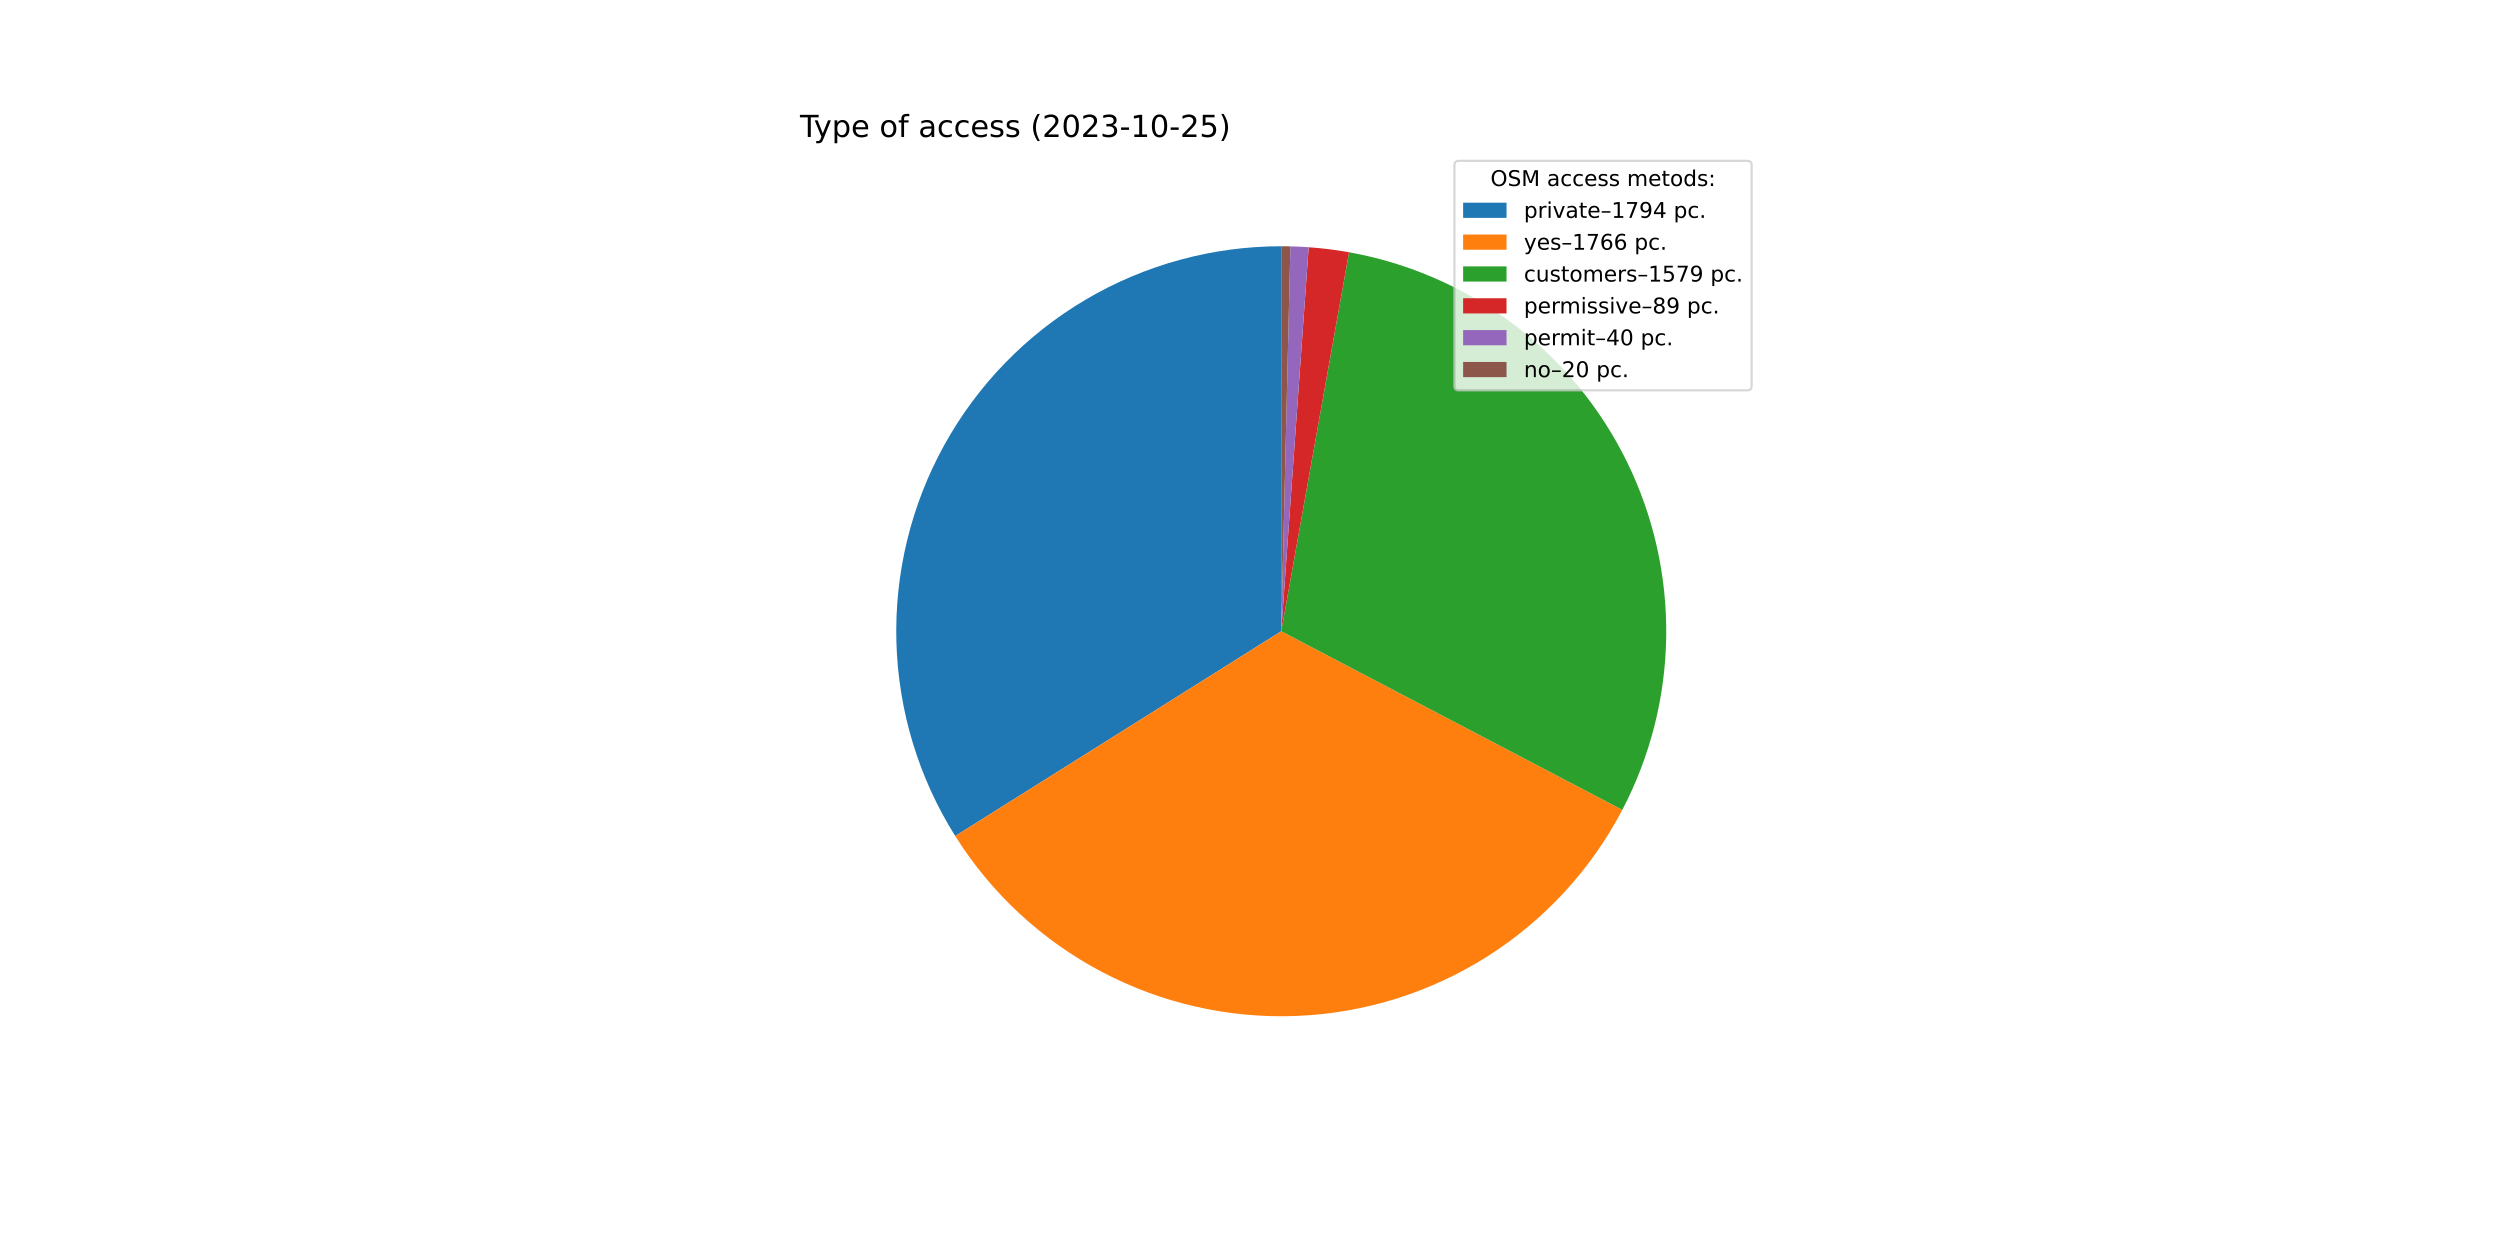
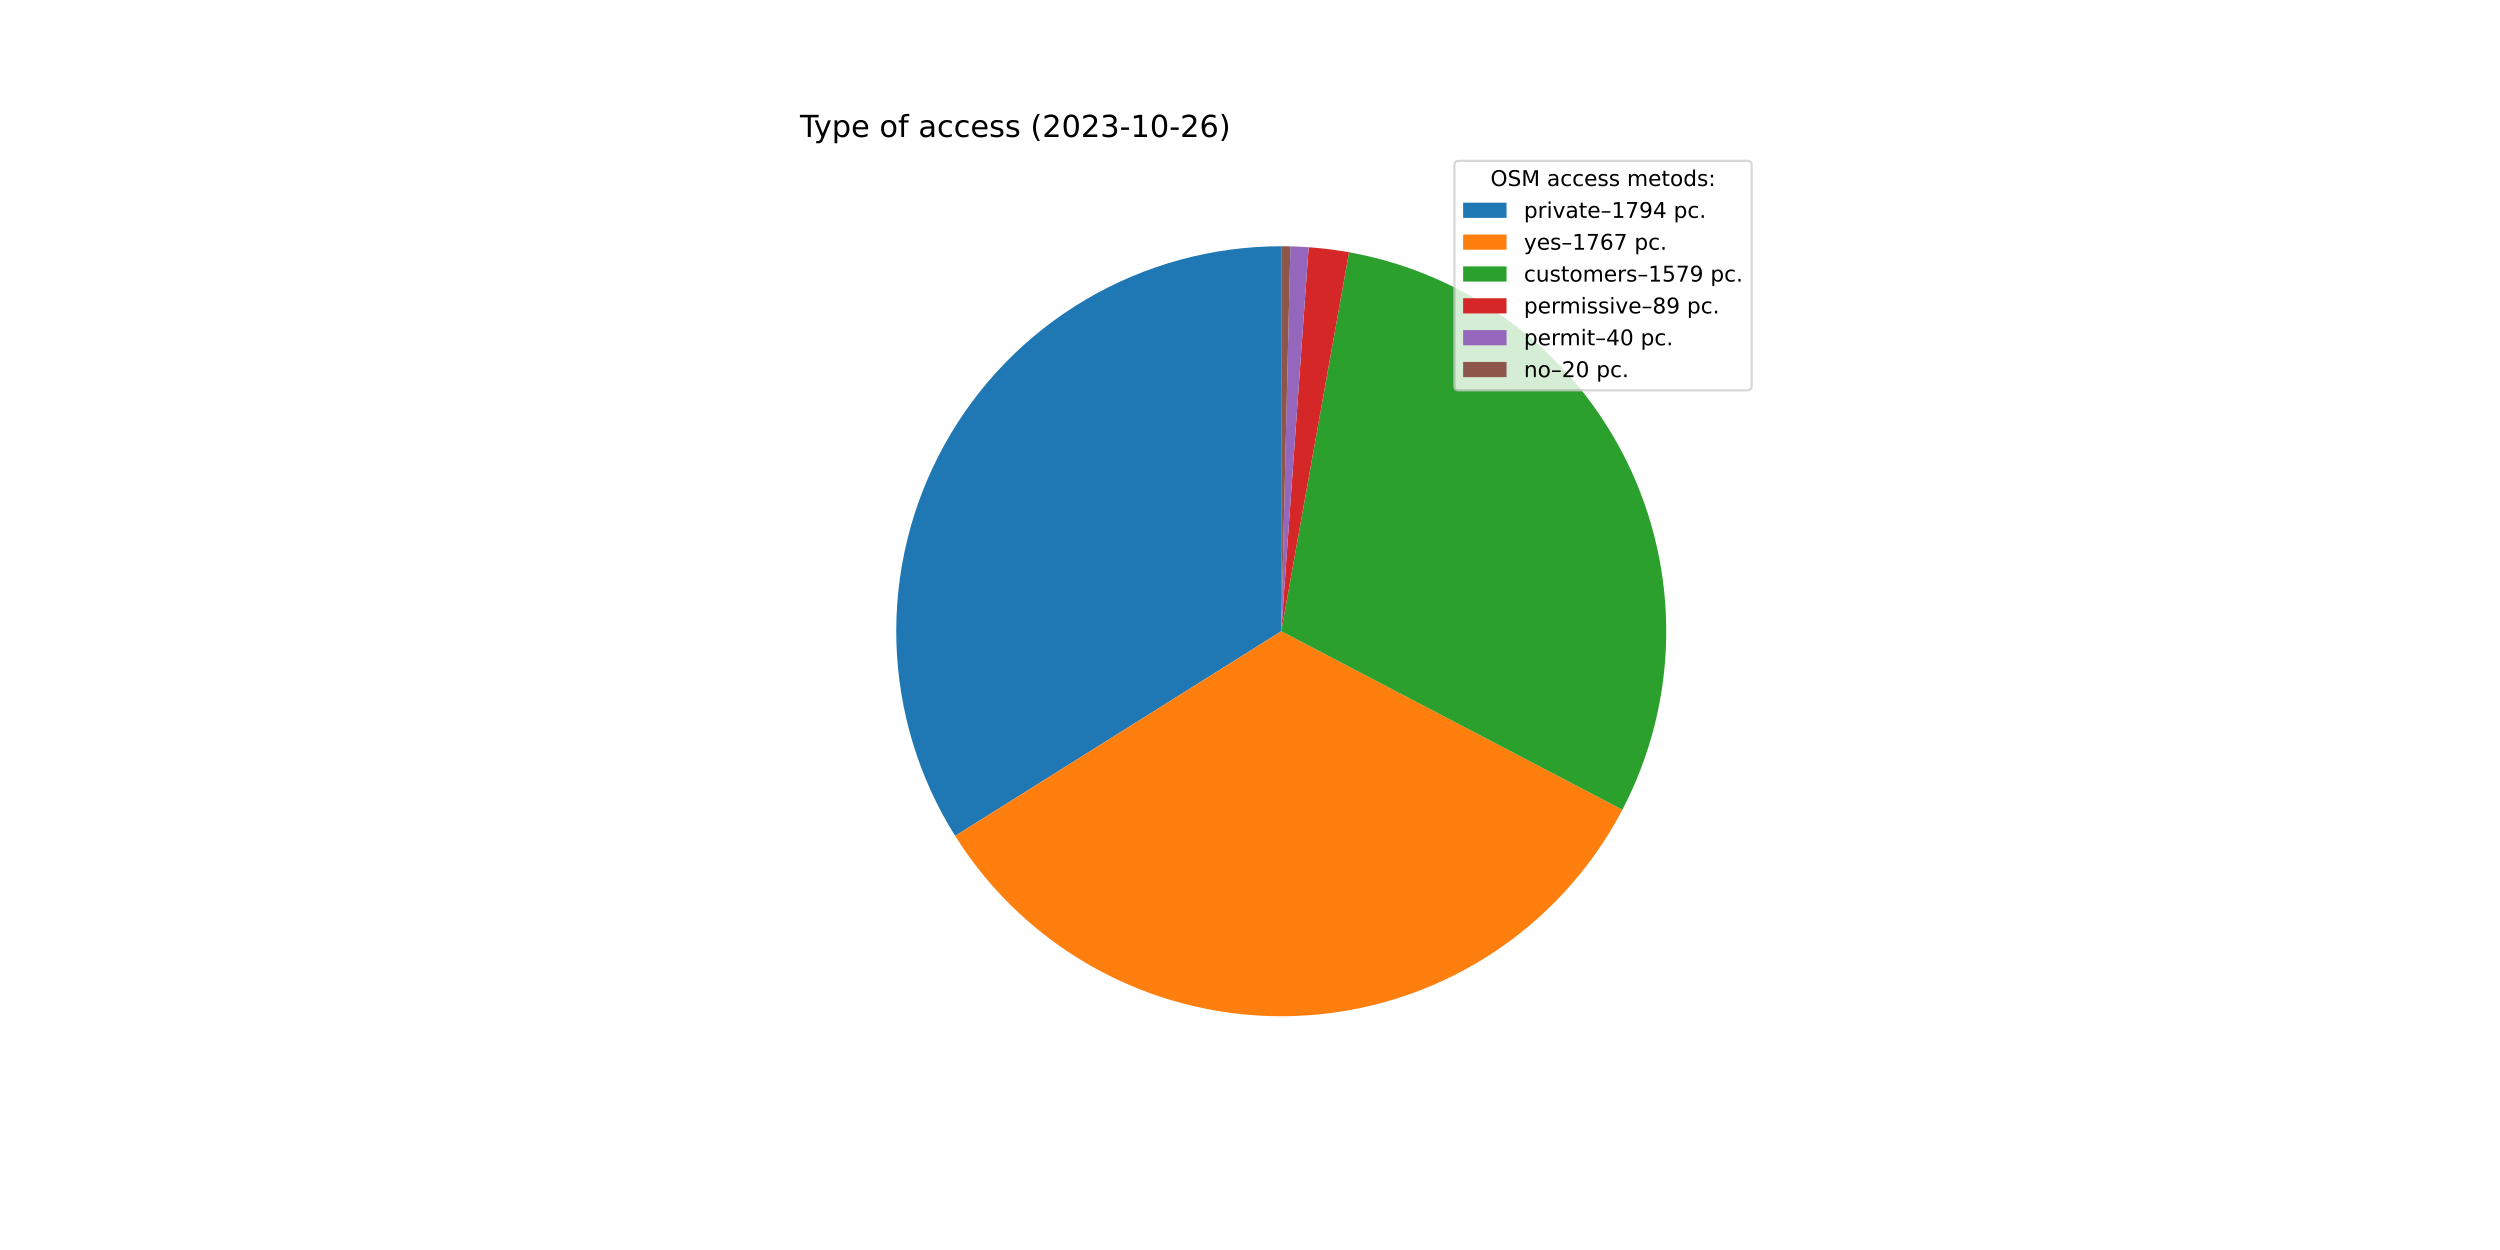
<svg xmlns="http://www.w3.org/2000/svg" xmlns:xlink="http://www.w3.org/1999/xlink" width="1152pt" height="576pt" viewBox="0 0 1152 576" version="1.1">
  <defs>
    <style type="text/css">*{stroke-linejoin: round; stroke-linecap: butt}</style>
  </defs>
  <g id="figure_1">
    <g id="patch_1">
      <path d="M 0 576  L 1152 576  L 1152 0  L 0 0  z " style="fill: #ffffff" />
    </g>
    <g id="axes_1">
      <g id="patch_2">
-         <path d="M 590.4 113.472  C 558.701 113.472 527.573 121.968 500.27 138.072  C 472.966 154.177 450.472 177.309 435.136 205.051  C 419.8 232.794 412.176 264.146 413.061 295.833  C 413.946 327.52 423.308 358.398 440.168 385.241  L 590.4 290.88  L 590.4 113.472  z " style="fill: #1f77b4" />
+         <path d="M 590.4 113.472  C 558.707 113.472 527.585 121.965 500.285 138.063  C 472.985 154.162 450.491 177.286 435.153 205.02  C 419.814 232.754 412.184 264.098 413.06 295.779  C 413.935 327.461 423.284 358.336 440.13 385.181  L 590.4 290.88  L 590.4 113.472  z " style="fill: #1f77b4" />
      </g>
      <g id="patch_3">
-         <path d="M 440.168 385.241  C 456.763 411.661 480.036 433.241 507.632 447.797  C 535.227 462.353 566.18 469.375 597.354 468.152  C 628.529 466.929 658.837 457.503 685.207 440.831  C 711.577 424.158 733.089 400.82 747.562 373.182  L 590.4 290.88  L 440.168 385.241  z " style="fill: #ff7f0e" />
+         <path d="M 440.13 385.181  C 456.72 411.617 479.996 433.213 507.599 447.78  C 535.202 462.347 566.166 469.375 597.353 468.152  C 628.54 466.928 658.859 457.497 685.236 440.813  C 711.613 424.129 733.126 400.776 747.594 373.121  L 590.4 290.88  L 440.13 385.181  z " style="fill: #ff7f0e" />
      </g>
      <g id="patch_4">
-         <path d="M 747.562 373.182  C 760.489 348.498 767.42 321.113 767.792 293.251  C 768.165 265.39 761.968 237.829 749.706 212.809  C 737.444 187.788 719.458 166.004 697.211 149.229  C 674.963 132.453 649.073 121.152 621.645 116.245  L 590.4 290.88  L 747.562 373.182  z " style="fill: #2ca02c" />
+         <path d="M 747.594 373.121  C 760.509 348.437 767.429 321.054 767.793 293.198  C 768.157 265.342 761.955 237.788 749.69 212.775  C 737.425 187.762 719.439 165.986 697.193 149.216  C 674.948 132.446 649.062 121.149 621.639 116.244  L 590.4 290.88  L 747.594 373.121  z " style="fill: #2ca02c" />
      </g>
      <g id="patch_5">
-         <path d="M 621.645 116.245  C 618.567 115.694 615.474 115.225 612.372 114.838  C 609.269 114.451 606.156 114.145 603.037 113.923  L 590.4 290.88  L 621.645 116.245  z " style="fill: #d62728" />
+         <path d="M 621.639 116.244  C 618.561 115.693 615.47 115.224 612.367 114.837  C 609.265 114.45 606.153 114.145 603.035 113.922  L 590.4 290.88  L 621.639 116.244  z " style="fill: #d62728" />
      </g>
      <g id="patch_6">
-         <path d="M 603.037 113.923  C 601.635 113.823 600.232 113.739 598.829 113.672  C 597.425 113.606 596.02 113.555 594.616 113.522  L 590.4 290.88  L 603.037 113.923  z " style="fill: #9467bd" />
+         <path d="M 603.035 113.922  C 601.633 113.822 600.231 113.739 598.827 113.672  C 597.424 113.606 596.019 113.555 594.615 113.522  L 590.4 290.88  L 603.035 113.922  z " style="fill: #9467bd" />
      </g>
      <g id="patch_7">
-         <path d="M 594.616 113.522  C 593.913 113.505 593.21 113.493 592.508 113.485  C 591.805 113.476 591.103 113.472 590.4 113.472  L 590.4 290.88  L 594.616 113.522  z " style="fill: #8c564b" />
+         <path d="M 594.615 113.522  C 593.912 113.505 593.21 113.493 592.508 113.485  C 591.805 113.476 591.103 113.472 590.4 113.472  L 590.4 290.88  L 594.615 113.522  z " style="fill: #8c564b" />
      </g>
      <g id="matplotlib.axis_1" />
      <g id="matplotlib.axis_2" />
      <g id="text_1">
        <g transform="translate(368.64 63.12)scale(0.14 -0.14)">
          <defs>
            <path id="DejaVuSans-54" d="M -19 4666  L 3928 4666  L 3928 4134  L 2272 4134  L 2272 0  L 1638 0  L 1638 4134  L -19 4134  L -19 4666  z " transform="scale(0.015625)" />
            <path id="DejaVuSans-79" d="M 2059 -325  Q 1816 -950 1584 -1140  Q 1353 -1331 966 -1331  L 506 -1331  L 506 -850  L 844 -850  Q 1081 -850 1212 -737  Q 1344 -625 1503 -206  L 1606 56  L 191 3500  L 800 3500  L 1894 763  L 2988 3500  L 3597 3500  L 2059 -325  z " transform="scale(0.015625)" />
            <path id="DejaVuSans-70" d="M 1159 525  L 1159 -1331  L 581 -1331  L 581 3500  L 1159 3500  L 1159 2969  Q 1341 3281 1617 3432  Q 1894 3584 2278 3584  Q 2916 3584 3314 3078  Q 3713 2572 3713 1747  Q 3713 922 3314 415  Q 2916 -91 2278 -91  Q 1894 -91 1617 61  Q 1341 213 1159 525  z M 3116 1747  Q 3116 2381 2855 2742  Q 2594 3103 2138 3103  Q 1681 3103 1420 2742  Q 1159 2381 1159 1747  Q 1159 1113 1420 752  Q 1681 391 2138 391  Q 2594 391 2855 752  Q 3116 1113 3116 1747  z " transform="scale(0.015625)" />
            <path id="DejaVuSans-65" d="M 3597 1894  L 3597 1613  L 953 1613  Q 991 1019 1311 708  Q 1631 397 2203 397  Q 2534 397 2845 478  Q 3156 559 3463 722  L 3463 178  Q 3153 47 2828 -22  Q 2503 -91 2169 -91  Q 1331 -91 842 396  Q 353 884 353 1716  Q 353 2575 817 3079  Q 1281 3584 2069 3584  Q 2775 3584 3186 3129  Q 3597 2675 3597 1894  z M 3022 2063  Q 3016 2534 2758 2815  Q 2500 3097 2075 3097  Q 1594 3097 1305 2825  Q 1016 2553 972 2059  L 3022 2063  z " transform="scale(0.015625)" />
            <path id="DejaVuSans-20" transform="scale(0.015625)" />
            <path id="DejaVuSans-6f" d="M 1959 3097  Q 1497 3097 1228 2736  Q 959 2375 959 1747  Q 959 1119 1226 758  Q 1494 397 1959 397  Q 2419 397 2687 759  Q 2956 1122 2956 1747  Q 2956 2369 2687 2733  Q 2419 3097 1959 3097  z M 1959 3584  Q 2709 3584 3137 3096  Q 3566 2609 3566 1747  Q 3566 888 3137 398  Q 2709 -91 1959 -91  Q 1206 -91 779 398  Q 353 888 353 1747  Q 353 2609 779 3096  Q 1206 3584 1959 3584  z " transform="scale(0.015625)" />
            <path id="DejaVuSans-66" d="M 2375 4863  L 2375 4384  L 1825 4384  Q 1516 4384 1395 4259  Q 1275 4134 1275 3809  L 1275 3500  L 2222 3500  L 2222 3053  L 1275 3053  L 1275 0  L 697 0  L 697 3053  L 147 3053  L 147 3500  L 697 3500  L 697 3744  Q 697 4328 969 4595  Q 1241 4863 1831 4863  L 2375 4863  z " transform="scale(0.015625)" />
            <path id="DejaVuSans-61" d="M 2194 1759  Q 1497 1759 1228 1600  Q 959 1441 959 1056  Q 959 750 1161 570  Q 1363 391 1709 391  Q 2188 391 2477 730  Q 2766 1069 2766 1631  L 2766 1759  L 2194 1759  z M 3341 1997  L 3341 0  L 2766 0  L 2766 531  Q 2569 213 2275 61  Q 1981 -91 1556 -91  Q 1019 -91 701 211  Q 384 513 384 1019  Q 384 1609 779 1909  Q 1175 2209 1959 2209  L 2766 2209  L 2766 2266  Q 2766 2663 2505 2880  Q 2244 3097 1772 3097  Q 1472 3097 1187 3025  Q 903 2953 641 2809  L 641 3341  Q 956 3463 1253 3523  Q 1550 3584 1831 3584  Q 2591 3584 2966 3190  Q 3341 2797 3341 1997  z " transform="scale(0.015625)" />
            <path id="DejaVuSans-63" d="M 3122 3366  L 3122 2828  Q 2878 2963 2633 3030  Q 2388 3097 2138 3097  Q 1578 3097 1268 2742  Q 959 2388 959 1747  Q 959 1106 1268 751  Q 1578 397 2138 397  Q 2388 397 2633 464  Q 2878 531 3122 666  L 3122 134  Q 2881 22 2623 -34  Q 2366 -91 2075 -91  Q 1284 -91 818 406  Q 353 903 353 1747  Q 353 2603 823 3093  Q 1294 3584 2113 3584  Q 2378 3584 2631 3529  Q 2884 3475 3122 3366  z " transform="scale(0.015625)" />
            <path id="DejaVuSans-73" d="M 2834 3397  L 2834 2853  Q 2591 2978 2328 3040  Q 2066 3103 1784 3103  Q 1356 3103 1142 2972  Q 928 2841 928 2578  Q 928 2378 1081 2264  Q 1234 2150 1697 2047  L 1894 2003  Q 2506 1872 2764 1633  Q 3022 1394 3022 966  Q 3022 478 2636 193  Q 2250 -91 1575 -91  Q 1294 -91 989 -36  Q 684 19 347 128  L 347 722  Q 666 556 975 473  Q 1284 391 1588 391  Q 1994 391 2212 530  Q 2431 669 2431 922  Q 2431 1156 2273 1281  Q 2116 1406 1581 1522  L 1381 1569  Q 847 1681 609 1914  Q 372 2147 372 2553  Q 372 3047 722 3315  Q 1072 3584 1716 3584  Q 2034 3584 2315 3537  Q 2597 3491 2834 3397  z " transform="scale(0.015625)" />
            <path id="DejaVuSans-28" d="M 1984 4856  Q 1566 4138 1362 3434  Q 1159 2731 1159 2009  Q 1159 1288 1364 580  Q 1569 -128 1984 -844  L 1484 -844  Q 1016 -109 783 600  Q 550 1309 550 2009  Q 550 2706 781 3412  Q 1013 4119 1484 4856  L 1984 4856  z " transform="scale(0.015625)" />
            <path id="DejaVuSans-32" d="M 1228 531  L 3431 531  L 3431 0  L 469 0  L 469 531  Q 828 903 1448 1529  Q 2069 2156 2228 2338  Q 2531 2678 2651 2914  Q 2772 3150 2772 3378  Q 2772 3750 2511 3984  Q 2250 4219 1831 4219  Q 1534 4219 1204 4116  Q 875 4013 500 3803  L 500 4441  Q 881 4594 1212 4672  Q 1544 4750 1819 4750  Q 2544 4750 2975 4387  Q 3406 4025 3406 3419  Q 3406 3131 3298 2873  Q 3191 2616 2906 2266  Q 2828 2175 2409 1742  Q 1991 1309 1228 531  z " transform="scale(0.015625)" />
            <path id="DejaVuSans-30" d="M 2034 4250  Q 1547 4250 1301 3770  Q 1056 3291 1056 2328  Q 1056 1369 1301 889  Q 1547 409 2034 409  Q 2525 409 2770 889  Q 3016 1369 3016 2328  Q 3016 3291 2770 3770  Q 2525 4250 2034 4250  z M 2034 4750  Q 2819 4750 3233 4129  Q 3647 3509 3647 2328  Q 3647 1150 3233 529  Q 2819 -91 2034 -91  Q 1250 -91 836 529  Q 422 1150 422 2328  Q 422 3509 836 4129  Q 1250 4750 2034 4750  z " transform="scale(0.015625)" />
            <path id="DejaVuSans-33" d="M 2597 2516  Q 3050 2419 3304 2112  Q 3559 1806 3559 1356  Q 3559 666 3084 287  Q 2609 -91 1734 -91  Q 1441 -91 1130 -33  Q 819 25 488 141  L 488 750  Q 750 597 1062 519  Q 1375 441 1716 441  Q 2309 441 2620 675  Q 2931 909 2931 1356  Q 2931 1769 2642 2001  Q 2353 2234 1838 2234  L 1294 2234  L 1294 2753  L 1863 2753  Q 2328 2753 2575 2939  Q 2822 3125 2822 3475  Q 2822 3834 2567 4026  Q 2313 4219 1838 4219  Q 1578 4219 1281 4162  Q 984 4106 628 3988  L 628 4550  Q 988 4650 1302 4700  Q 1616 4750 1894 4750  Q 2613 4750 3031 4423  Q 3450 4097 3450 3541  Q 3450 3153 3228 2886  Q 3006 2619 2597 2516  z " transform="scale(0.015625)" />
            <path id="DejaVuSans-2d" d="M 313 2009  L 1997 2009  L 1997 1497  L 313 1497  L 313 2009  z " transform="scale(0.015625)" />
            <path id="DejaVuSans-31" d="M 794 531  L 1825 531  L 1825 4091  L 703 3866  L 703 4441  L 1819 4666  L 2450 4666  L 2450 531  L 3481 531  L 3481 0  L 794 0  L 794 531  z " transform="scale(0.015625)" />
-             <path id="DejaVuSans-35" d="M 691 4666  L 3169 4666  L 3169 4134  L 1269 4134  L 1269 2991  Q 1406 3038 1543 3061  Q 1681 3084 1819 3084  Q 2600 3084 3056 2656  Q 3513 2228 3513 1497  Q 3513 744 3044 326  Q 2575 -91 1722 -91  Q 1428 -91 1123 -41  Q 819 9 494 109  L 494 744  Q 775 591 1075 516  Q 1375 441 1709 441  Q 2250 441 2565 725  Q 2881 1009 2881 1497  Q 2881 1984 2565 2268  Q 2250 2553 1709 2553  Q 1456 2553 1204 2497  Q 953 2441 691 2322  L 691 4666  z " transform="scale(0.015625)" />
+             <path id="DejaVuSans-36" d="M 2113 2584  Q 1688 2584 1439 2293  Q 1191 2003 1191 1497  Q 1191 994 1439 701  Q 1688 409 2113 409  Q 2538 409 2786 701  Q 3034 994 3034 1497  Q 3034 2003 2786 2293  Q 2538 2584 2113 2584  z M 3366 4563  L 3366 3988  Q 3128 4100 2886 4159  Q 2644 4219 2406 4219  Q 1781 4219 1451 3797  Q 1122 3375 1075 2522  Q 1259 2794 1537 2939  Q 1816 3084 2150 3084  Q 2853 3084 3261 2657  Q 3669 2231 3669 1497  Q 3669 778 3244 343  Q 2819 -91 2113 -91  Q 1303 -91 875 529  Q 447 1150 447 2328  Q 447 3434 972 4092  Q 1497 4750 2381 4750  Q 2619 4750 2861 4703  Q 3103 4656 3366 4563  z " transform="scale(0.015625)" />
            <path id="DejaVuSans-29" d="M 513 4856  L 1013 4856  Q 1481 4119 1714 3412  Q 1947 2706 1947 2009  Q 1947 1309 1714 600  Q 1481 -109 1013 -844  L 513 -844  Q 928 -128 1133 580  Q 1338 1288 1338 2009  Q 1338 2731 1133 3434  Q 928 4138 513 4856  z " transform="scale(0.015625)" />
          </defs>
          <use xlink:href="#DejaVuSans-54" />
          <use xlink:href="#DejaVuSans-79" x="45.459" />
          <use xlink:href="#DejaVuSans-70" x="104.639" />
          <use xlink:href="#DejaVuSans-65" x="168.115" />
          <use xlink:href="#DejaVuSans-20" x="229.639" />
          <use xlink:href="#DejaVuSans-6f" x="261.426" />
          <use xlink:href="#DejaVuSans-66" x="322.607" />
          <use xlink:href="#DejaVuSans-20" x="357.812" />
          <use xlink:href="#DejaVuSans-61" x="389.6" />
          <use xlink:href="#DejaVuSans-63" x="450.879" />
          <use xlink:href="#DejaVuSans-63" x="505.859" />
          <use xlink:href="#DejaVuSans-65" x="560.84" />
          <use xlink:href="#DejaVuSans-73" x="622.363" />
          <use xlink:href="#DejaVuSans-73" x="674.463" />
          <use xlink:href="#DejaVuSans-20" x="726.562" />
          <use xlink:href="#DejaVuSans-28" x="758.35" />
          <use xlink:href="#DejaVuSans-32" x="797.363" />
          <use xlink:href="#DejaVuSans-30" x="860.986" />
          <use xlink:href="#DejaVuSans-32" x="924.609" />
          <use xlink:href="#DejaVuSans-33" x="988.232" />
          <use xlink:href="#DejaVuSans-2d" x="1051.855" />
          <use xlink:href="#DejaVuSans-31" x="1087.939" />
          <use xlink:href="#DejaVuSans-30" x="1151.562" />
          <use xlink:href="#DejaVuSans-2d" x="1215.186" />
          <use xlink:href="#DejaVuSans-32" x="1251.27" />
-           <use xlink:href="#DejaVuSans-35" x="1314.893" />
+           <use xlink:href="#DejaVuSans-36" x="1314.893" />
          <use xlink:href="#DejaVuSans-29" x="1378.516" />
        </g>
      </g>
      <g id="legend_1">
        <g id="patch_8">
          <path d="M 672.208 179.867  L 805.16 179.867  Q 807.16 179.867 807.16 177.867  L 807.16 76.12  Q 807.16 74.12 805.16 74.12  L 672.208 74.12  Q 670.208 74.12 670.208 76.12  L 670.208 177.867  Q 670.208 179.867 672.208 179.867  z " style="fill: #ffffff; opacity: 0.8; stroke: #cccccc; stroke-linejoin: miter" />
        </g>
        <g id="text_2">
          <g transform="translate(686.8038 85.71844)scale(0.1 -0.1)">
            <defs>
              <path id="DejaVuSans-4f" d="M 2522 4238  Q 1834 4238 1429 3725  Q 1025 3213 1025 2328  Q 1025 1447 1429 934  Q 1834 422 2522 422  Q 3209 422 3611 934  Q 4013 1447 4013 2328  Q 4013 3213 3611 3725  Q 3209 4238 2522 4238  z M 2522 4750  Q 3503 4750 4090 4092  Q 4678 3434 4678 2328  Q 4678 1225 4090 567  Q 3503 -91 2522 -91  Q 1538 -91 948 565  Q 359 1222 359 2328  Q 359 3434 948 4092  Q 1538 4750 2522 4750  z " transform="scale(0.015625)" />
              <path id="DejaVuSans-53" d="M 3425 4513  L 3425 3897  Q 3066 4069 2747 4153  Q 2428 4238 2131 4238  Q 1616 4238 1336 4038  Q 1056 3838 1056 3469  Q 1056 3159 1242 3001  Q 1428 2844 1947 2747  L 2328 2669  Q 3034 2534 3370 2195  Q 3706 1856 3706 1288  Q 3706 609 3251 259  Q 2797 -91 1919 -91  Q 1588 -91 1214 -16  Q 841 59 441 206  L 441 856  Q 825 641 1194 531  Q 1563 422 1919 422  Q 2459 422 2753 634  Q 3047 847 3047 1241  Q 3047 1584 2836 1778  Q 2625 1972 2144 2069  L 1759 2144  Q 1053 2284 737 2584  Q 422 2884 422 3419  Q 422 4038 858 4394  Q 1294 4750 2059 4750  Q 2388 4750 2728 4690  Q 3069 4631 3425 4513  z " transform="scale(0.015625)" />
              <path id="DejaVuSans-4d" d="M 628 4666  L 1569 4666  L 2759 1491  L 3956 4666  L 4897 4666  L 4897 0  L 4281 0  L 4281 4097  L 3078 897  L 2444 897  L 1241 4097  L 1241 0  L 628 0  L 628 4666  z " transform="scale(0.015625)" />
              <path id="DejaVuSans-6d" d="M 3328 2828  Q 3544 3216 3844 3400  Q 4144 3584 4550 3584  Q 5097 3584 5394 3201  Q 5691 2819 5691 2113  L 5691 0  L 5113 0  L 5113 2094  Q 5113 2597 4934 2840  Q 4756 3084 4391 3084  Q 3944 3084 3684 2787  Q 3425 2491 3425 1978  L 3425 0  L 2847 0  L 2847 2094  Q 2847 2600 2669 2842  Q 2491 3084 2119 3084  Q 1678 3084 1418 2786  Q 1159 2488 1159 1978  L 1159 0  L 581 0  L 581 3500  L 1159 3500  L 1159 2956  Q 1356 3278 1631 3431  Q 1906 3584 2284 3584  Q 2666 3584 2933 3390  Q 3200 3197 3328 2828  z " transform="scale(0.015625)" />
              <path id="DejaVuSans-74" d="M 1172 4494  L 1172 3500  L 2356 3500  L 2356 3053  L 1172 3053  L 1172 1153  Q 1172 725 1289 603  Q 1406 481 1766 481  L 2356 481  L 2356 0  L 1766 0  Q 1100 0 847 248  Q 594 497 594 1153  L 594 3053  L 172 3053  L 172 3500  L 594 3500  L 594 4494  L 1172 4494  z " transform="scale(0.015625)" />
              <path id="DejaVuSans-64" d="M 2906 2969  L 2906 4863  L 3481 4863  L 3481 0  L 2906 0  L 2906 525  Q 2725 213 2448 61  Q 2172 -91 1784 -91  Q 1150 -91 751 415  Q 353 922 353 1747  Q 353 2572 751 3078  Q 1150 3584 1784 3584  Q 2172 3584 2448 3432  Q 2725 3281 2906 2969  z M 947 1747  Q 947 1113 1208 752  Q 1469 391 1925 391  Q 2381 391 2643 752  Q 2906 1113 2906 1747  Q 2906 2381 2643 2742  Q 2381 3103 1925 3103  Q 1469 3103 1208 2742  Q 947 2381 947 1747  z " transform="scale(0.015625)" />
              <path id="DejaVuSans-3a" d="M 750 794  L 1409 794  L 1409 0  L 750 0  L 750 794  z M 750 3309  L 1409 3309  L 1409 2516  L 750 2516  L 750 3309  z " transform="scale(0.015625)" />
            </defs>
            <use xlink:href="#DejaVuSans-4f" />
            <use xlink:href="#DejaVuSans-53" x="78.711" />
            <use xlink:href="#DejaVuSans-4d" x="142.188" />
            <use xlink:href="#DejaVuSans-20" x="228.467" />
            <use xlink:href="#DejaVuSans-61" x="260.254" />
            <use xlink:href="#DejaVuSans-63" x="321.533" />
            <use xlink:href="#DejaVuSans-63" x="376.514" />
            <use xlink:href="#DejaVuSans-65" x="431.494" />
            <use xlink:href="#DejaVuSans-73" x="493.018" />
            <use xlink:href="#DejaVuSans-73" x="545.117" />
            <use xlink:href="#DejaVuSans-20" x="597.217" />
            <use xlink:href="#DejaVuSans-6d" x="629.004" />
            <use xlink:href="#DejaVuSans-65" x="726.416" />
            <use xlink:href="#DejaVuSans-74" x="787.939" />
            <use xlink:href="#DejaVuSans-6f" x="827.148" />
            <use xlink:href="#DejaVuSans-64" x="888.33" />
            <use xlink:href="#DejaVuSans-73" x="951.807" />
            <use xlink:href="#DejaVuSans-3a" x="1003.906" />
          </g>
        </g>
        <g id="patch_9">
          <path d="M 674.208 100.397  L 694.208 100.397  L 694.208 93.397  L 674.208 93.397  z " style="fill: #1f77b4" />
        </g>
        <g id="text_3">
          <g transform="translate(702.2084 100.3966)scale(0.1 -0.1)">
            <defs>
              <path id="DejaVuSans-72" d="M 2631 2963  Q 2534 3019 2420 3045  Q 2306 3072 2169 3072  Q 1681 3072 1420 2755  Q 1159 2438 1159 1844  L 1159 0  L 581 0  L 581 3500  L 1159 3500  L 1159 2956  Q 1341 3275 1631 3429  Q 1922 3584 2338 3584  Q 2397 3584 2469 3576  Q 2541 3569 2628 3553  L 2631 2963  z " transform="scale(0.015625)" />
              <path id="DejaVuSans-69" d="M 603 3500  L 1178 3500  L 1178 0  L 603 0  L 603 3500  z M 603 4863  L 1178 4863  L 1178 4134  L 603 4134  L 603 4863  z " transform="scale(0.015625)" />
              <path id="DejaVuSans-76" d="M 191 3500  L 800 3500  L 1894 563  L 2988 3500  L 3597 3500  L 2284 0  L 1503 0  L 191 3500  z " transform="scale(0.015625)" />
              <path id="DejaVuSans-2013" d="M 313 1978  L 2888 1978  L 2888 1528  L 313 1528  L 313 1978  z " transform="scale(0.015625)" />
              <path id="DejaVuSans-37" d="M 525 4666  L 3525 4666  L 3525 4397  L 1831 0  L 1172 0  L 2766 4134  L 525 4134  L 525 4666  z " transform="scale(0.015625)" />
              <path id="DejaVuSans-39" d="M 703 97  L 703 672  Q 941 559 1184 500  Q 1428 441 1663 441  Q 2288 441 2617 861  Q 2947 1281 2994 2138  Q 2813 1869 2534 1725  Q 2256 1581 1919 1581  Q 1219 1581 811 2004  Q 403 2428 403 3163  Q 403 3881 828 4315  Q 1253 4750 1959 4750  Q 2769 4750 3195 4129  Q 3622 3509 3622 2328  Q 3622 1225 3098 567  Q 2575 -91 1691 -91  Q 1453 -91 1209 -44  Q 966 3 703 97  z M 1959 2075  Q 2384 2075 2632 2365  Q 2881 2656 2881 3163  Q 2881 3666 2632 3958  Q 2384 4250 1959 4250  Q 1534 4250 1286 3958  Q 1038 3666 1038 3163  Q 1038 2656 1286 2365  Q 1534 2075 1959 2075  z " transform="scale(0.015625)" />
              <path id="DejaVuSans-34" d="M 2419 4116  L 825 1625  L 2419 1625  L 2419 4116  z M 2253 4666  L 3047 4666  L 3047 1625  L 3713 1625  L 3713 1100  L 3047 1100  L 3047 0  L 2419 0  L 2419 1100  L 313 1100  L 313 1709  L 2253 4666  z " transform="scale(0.015625)" />
              <path id="DejaVuSans-2e" d="M 684 794  L 1344 794  L 1344 0  L 684 0  L 684 794  z " transform="scale(0.015625)" />
            </defs>
            <use xlink:href="#DejaVuSans-70" />
            <use xlink:href="#DejaVuSans-72" x="63.477" />
            <use xlink:href="#DejaVuSans-69" x="104.59" />
            <use xlink:href="#DejaVuSans-76" x="132.373" />
            <use xlink:href="#DejaVuSans-61" x="191.553" />
            <use xlink:href="#DejaVuSans-74" x="252.832" />
            <use xlink:href="#DejaVuSans-65" x="292.041" />
            <use xlink:href="#DejaVuSans-2013" x="353.564" />
            <use xlink:href="#DejaVuSans-31" x="403.564" />
            <use xlink:href="#DejaVuSans-37" x="467.188" />
            <use xlink:href="#DejaVuSans-39" x="530.811" />
            <use xlink:href="#DejaVuSans-34" x="594.434" />
            <use xlink:href="#DejaVuSans-20" x="658.057" />
            <use xlink:href="#DejaVuSans-70" x="689.844" />
            <use xlink:href="#DejaVuSans-63" x="753.32" />
            <use xlink:href="#DejaVuSans-2e" x="808.301" />
          </g>
        </g>
        <g id="patch_10">
          <path d="M 674.208 115.075  L 694.208 115.075  L 694.208 108.075  L 674.208 108.075  z " style="fill: #ff7f0e" />
        </g>
        <g id="text_4">
          <g transform="translate(702.2084 115.0747)scale(0.1 -0.1)">
-             <defs>
-               <path id="DejaVuSans-36" d="M 2113 2584  Q 1688 2584 1439 2293  Q 1191 2003 1191 1497  Q 1191 994 1439 701  Q 1688 409 2113 409  Q 2538 409 2786 701  Q 3034 994 3034 1497  Q 3034 2003 2786 2293  Q 2538 2584 2113 2584  z M 3366 4563  L 3366 3988  Q 3128 4100 2886 4159  Q 2644 4219 2406 4219  Q 1781 4219 1451 3797  Q 1122 3375 1075 2522  Q 1259 2794 1537 2939  Q 1816 3084 2150 3084  Q 2853 3084 3261 2657  Q 3669 2231 3669 1497  Q 3669 778 3244 343  Q 2819 -91 2113 -91  Q 1303 -91 875 529  Q 447 1150 447 2328  Q 447 3434 972 4092  Q 1497 4750 2381 4750  Q 2619 4750 2861 4703  Q 3103 4656 3366 4563  z " transform="scale(0.015625)" />
-             </defs>
            <use xlink:href="#DejaVuSans-79" />
            <use xlink:href="#DejaVuSans-65" x="59.18" />
            <use xlink:href="#DejaVuSans-73" x="120.703" />
            <use xlink:href="#DejaVuSans-2013" x="172.803" />
            <use xlink:href="#DejaVuSans-31" x="222.803" />
            <use xlink:href="#DejaVuSans-37" x="286.426" />
            <use xlink:href="#DejaVuSans-36" x="350.049" />
-             <use xlink:href="#DejaVuSans-36" x="413.672" />
+             <use xlink:href="#DejaVuSans-37" x="413.672" />
            <use xlink:href="#DejaVuSans-20" x="477.295" />
            <use xlink:href="#DejaVuSans-70" x="509.082" />
            <use xlink:href="#DejaVuSans-63" x="572.559" />
            <use xlink:href="#DejaVuSans-2e" x="627.539" />
          </g>
        </g>
        <g id="patch_11">
          <path d="M 674.208 129.753  L 694.208 129.753  L 694.208 122.753  L 674.208 122.753  z " style="fill: #2ca02c" />
        </g>
        <g id="text_5">
          <g transform="translate(702.2084 129.7528)scale(0.1 -0.1)">
            <defs>
              <path id="DejaVuSans-75" d="M 544 1381  L 544 3500  L 1119 3500  L 1119 1403  Q 1119 906 1312 657  Q 1506 409 1894 409  Q 2359 409 2629 706  Q 2900 1003 2900 1516  L 2900 3500  L 3475 3500  L 3475 0  L 2900 0  L 2900 538  Q 2691 219 2414 64  Q 2138 -91 1772 -91  Q 1169 -91 856 284  Q 544 659 544 1381  z M 1991 3584  L 1991 3584  z " transform="scale(0.015625)" />
+               <path id="DejaVuSans-35" d="M 691 4666  L 3169 4666  L 3169 4134  L 1269 4134  L 1269 2991  Q 1406 3038 1543 3061  Q 1681 3084 1819 3084  Q 2600 3084 3056 2656  Q 3513 2228 3513 1497  Q 3513 744 3044 326  Q 2575 -91 1722 -91  Q 1428 -91 1123 -41  Q 819 9 494 109  L 494 744  Q 775 591 1075 516  Q 1375 441 1709 441  Q 2250 441 2565 725  Q 2881 1009 2881 1497  Q 2881 1984 2565 2268  Q 2250 2553 1709 2553  Q 1456 2553 1204 2497  Q 953 2441 691 2322  L 691 4666  z " transform="scale(0.015625)" />
            </defs>
            <use xlink:href="#DejaVuSans-63" />
            <use xlink:href="#DejaVuSans-75" x="54.98" />
            <use xlink:href="#DejaVuSans-73" x="118.359" />
            <use xlink:href="#DejaVuSans-74" x="170.459" />
            <use xlink:href="#DejaVuSans-6f" x="209.668" />
            <use xlink:href="#DejaVuSans-6d" x="270.85" />
            <use xlink:href="#DejaVuSans-65" x="368.262" />
            <use xlink:href="#DejaVuSans-72" x="429.785" />
            <use xlink:href="#DejaVuSans-73" x="470.898" />
            <use xlink:href="#DejaVuSans-2013" x="522.998" />
            <use xlink:href="#DejaVuSans-31" x="572.998" />
            <use xlink:href="#DejaVuSans-35" x="636.621" />
            <use xlink:href="#DejaVuSans-37" x="700.244" />
            <use xlink:href="#DejaVuSans-39" x="763.867" />
            <use xlink:href="#DejaVuSans-20" x="827.49" />
            <use xlink:href="#DejaVuSans-70" x="859.277" />
            <use xlink:href="#DejaVuSans-63" x="922.754" />
            <use xlink:href="#DejaVuSans-2e" x="977.734" />
          </g>
        </g>
        <g id="patch_12">
          <path d="M 674.208 144.431  L 694.208 144.431  L 694.208 137.431  L 674.208 137.431  z " style="fill: #d62728" />
        </g>
        <g id="text_6">
          <g transform="translate(702.2084 144.4309)scale(0.1 -0.1)">
            <defs>
              <path id="DejaVuSans-38" d="M 2034 2216  Q 1584 2216 1326 1975  Q 1069 1734 1069 1313  Q 1069 891 1326 650  Q 1584 409 2034 409  Q 2484 409 2743 651  Q 3003 894 3003 1313  Q 3003 1734 2745 1975  Q 2488 2216 2034 2216  z M 1403 2484  Q 997 2584 770 2862  Q 544 3141 544 3541  Q 544 4100 942 4425  Q 1341 4750 2034 4750  Q 2731 4750 3128 4425  Q 3525 4100 3525 3541  Q 3525 3141 3298 2862  Q 3072 2584 2669 2484  Q 3125 2378 3379 2068  Q 3634 1759 3634 1313  Q 3634 634 3220 271  Q 2806 -91 2034 -91  Q 1263 -91 848 271  Q 434 634 434 1313  Q 434 1759 690 2068  Q 947 2378 1403 2484  z M 1172 3481  Q 1172 3119 1398 2916  Q 1625 2713 2034 2713  Q 2441 2713 2670 2916  Q 2900 3119 2900 3481  Q 2900 3844 2670 4047  Q 2441 4250 2034 4250  Q 1625 4250 1398 4047  Q 1172 3844 1172 3481  z " transform="scale(0.015625)" />
            </defs>
            <use xlink:href="#DejaVuSans-70" />
            <use xlink:href="#DejaVuSans-65" x="63.477" />
            <use xlink:href="#DejaVuSans-72" x="125" />
            <use xlink:href="#DejaVuSans-6d" x="164.363" />
            <use xlink:href="#DejaVuSans-69" x="261.775" />
            <use xlink:href="#DejaVuSans-73" x="289.559" />
            <use xlink:href="#DejaVuSans-73" x="341.658" />
            <use xlink:href="#DejaVuSans-69" x="393.758" />
            <use xlink:href="#DejaVuSans-76" x="421.541" />
            <use xlink:href="#DejaVuSans-65" x="480.721" />
            <use xlink:href="#DejaVuSans-2013" x="542.244" />
            <use xlink:href="#DejaVuSans-38" x="592.244" />
            <use xlink:href="#DejaVuSans-39" x="655.867" />
            <use xlink:href="#DejaVuSans-20" x="719.49" />
            <use xlink:href="#DejaVuSans-70" x="751.277" />
            <use xlink:href="#DejaVuSans-63" x="814.754" />
            <use xlink:href="#DejaVuSans-2e" x="869.734" />
          </g>
        </g>
        <g id="patch_13">
          <path d="M 674.208 159.109  L 694.208 159.109  L 694.208 152.109  L 674.208 152.109  z " style="fill: #9467bd" />
        </g>
        <g id="text_7">
          <g transform="translate(702.2084 159.1091)scale(0.1 -0.1)">
            <use xlink:href="#DejaVuSans-70" />
            <use xlink:href="#DejaVuSans-65" x="63.477" />
            <use xlink:href="#DejaVuSans-72" x="125" />
            <use xlink:href="#DejaVuSans-6d" x="164.363" />
            <use xlink:href="#DejaVuSans-69" x="261.775" />
            <use xlink:href="#DejaVuSans-74" x="289.559" />
            <use xlink:href="#DejaVuSans-2013" x="328.768" />
            <use xlink:href="#DejaVuSans-34" x="378.768" />
            <use xlink:href="#DejaVuSans-30" x="442.391" />
            <use xlink:href="#DejaVuSans-20" x="506.014" />
            <use xlink:href="#DejaVuSans-70" x="537.801" />
            <use xlink:href="#DejaVuSans-63" x="601.277" />
            <use xlink:href="#DejaVuSans-2e" x="656.258" />
          </g>
        </g>
        <g id="patch_14">
          <path d="M 674.208 173.787  L 694.208 173.787  L 694.208 166.787  L 674.208 166.787  z " style="fill: #8c564b" />
        </g>
        <g id="text_8">
          <g transform="translate(702.2084 173.7872)scale(0.1 -0.1)">
            <defs>
              <path id="DejaVuSans-6e" d="M 3513 2113  L 3513 0  L 2938 0  L 2938 2094  Q 2938 2591 2744 2837  Q 2550 3084 2163 3084  Q 1697 3084 1428 2787  Q 1159 2491 1159 1978  L 1159 0  L 581 0  L 581 3500  L 1159 3500  L 1159 2956  Q 1366 3272 1645 3428  Q 1925 3584 2291 3584  Q 2894 3584 3203 3211  Q 3513 2838 3513 2113  z " transform="scale(0.015625)" />
            </defs>
            <use xlink:href="#DejaVuSans-6e" />
            <use xlink:href="#DejaVuSans-6f" x="63.379" />
            <use xlink:href="#DejaVuSans-2013" x="124.561" />
            <use xlink:href="#DejaVuSans-32" x="174.561" />
            <use xlink:href="#DejaVuSans-30" x="238.184" />
            <use xlink:href="#DejaVuSans-20" x="301.807" />
            <use xlink:href="#DejaVuSans-70" x="333.594" />
            <use xlink:href="#DejaVuSans-63" x="397.07" />
            <use xlink:href="#DejaVuSans-2e" x="452.051" />
          </g>
        </g>
      </g>
    </g>
  </g>
</svg>
